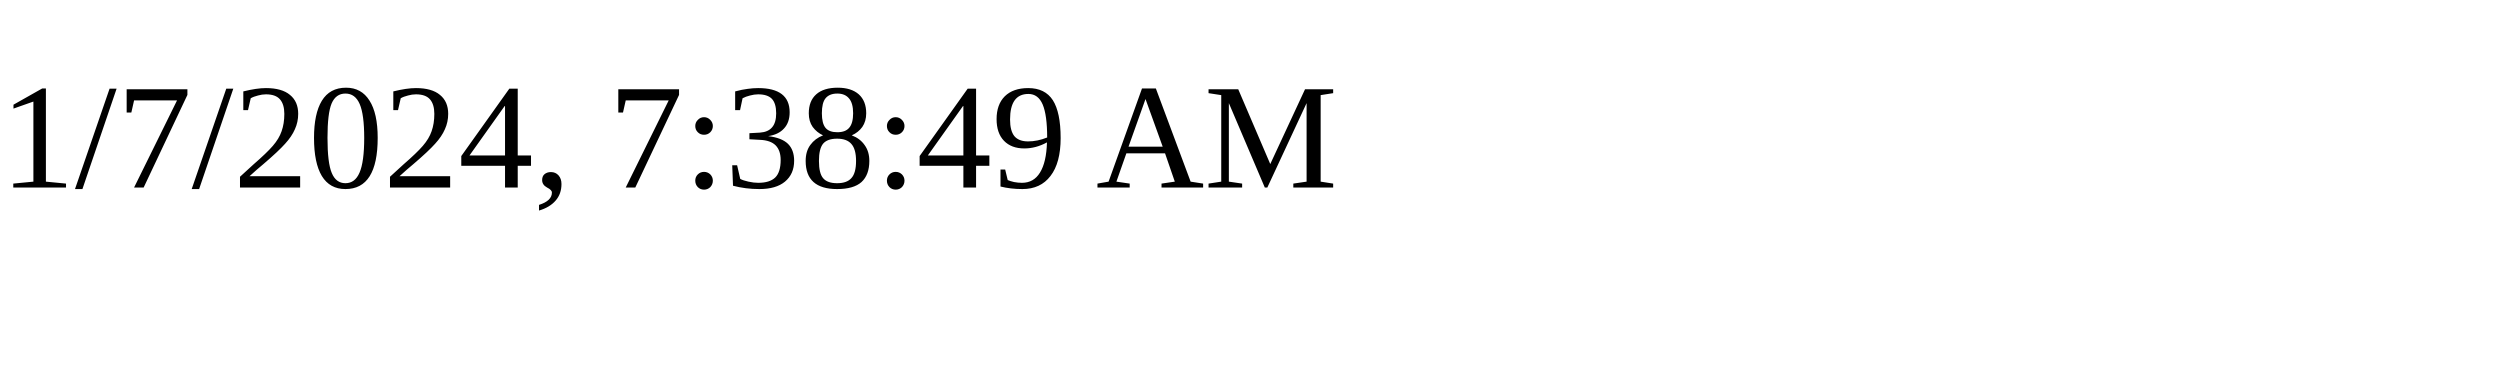
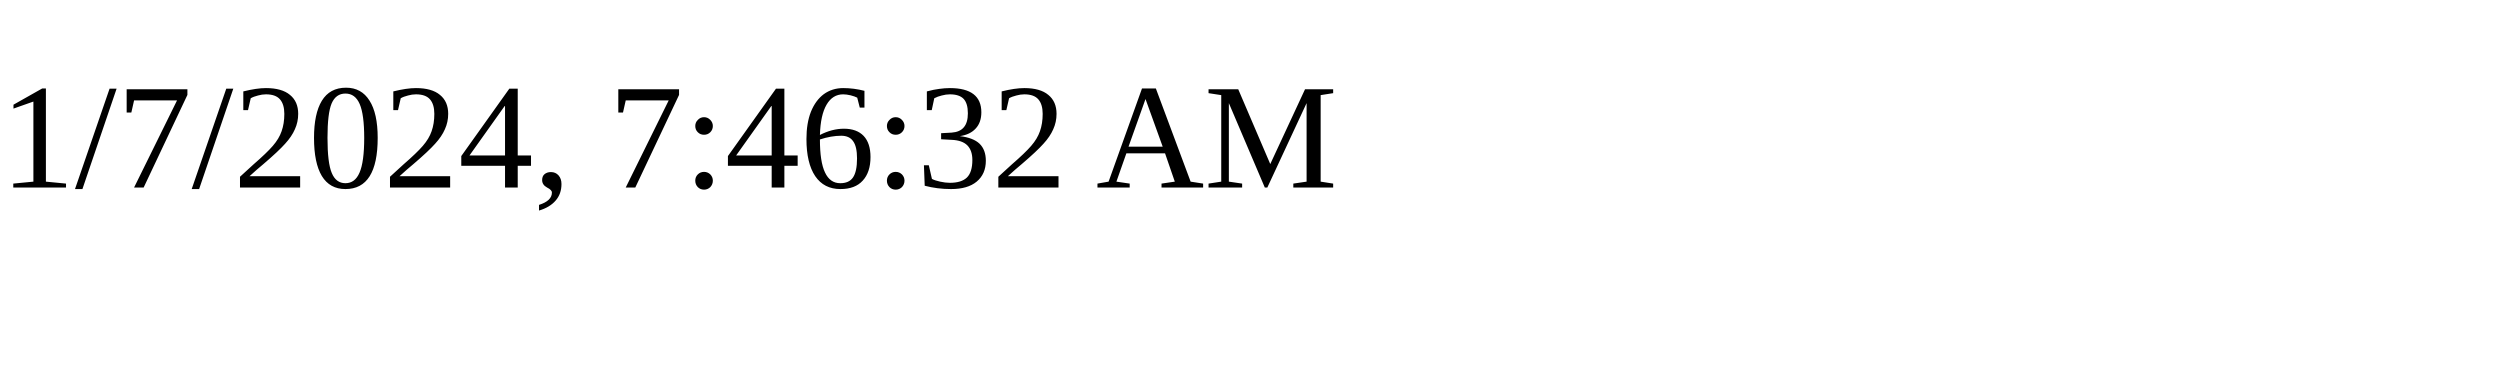
<svg xmlns="http://www.w3.org/2000/svg" height="30" width="200">
-   <text x="0" y="15">1/7/2024, 7:38:49 AM</text>
+   <text x="0" y="15">1/7/2024, 7:46:32 AM</text>
</svg>
